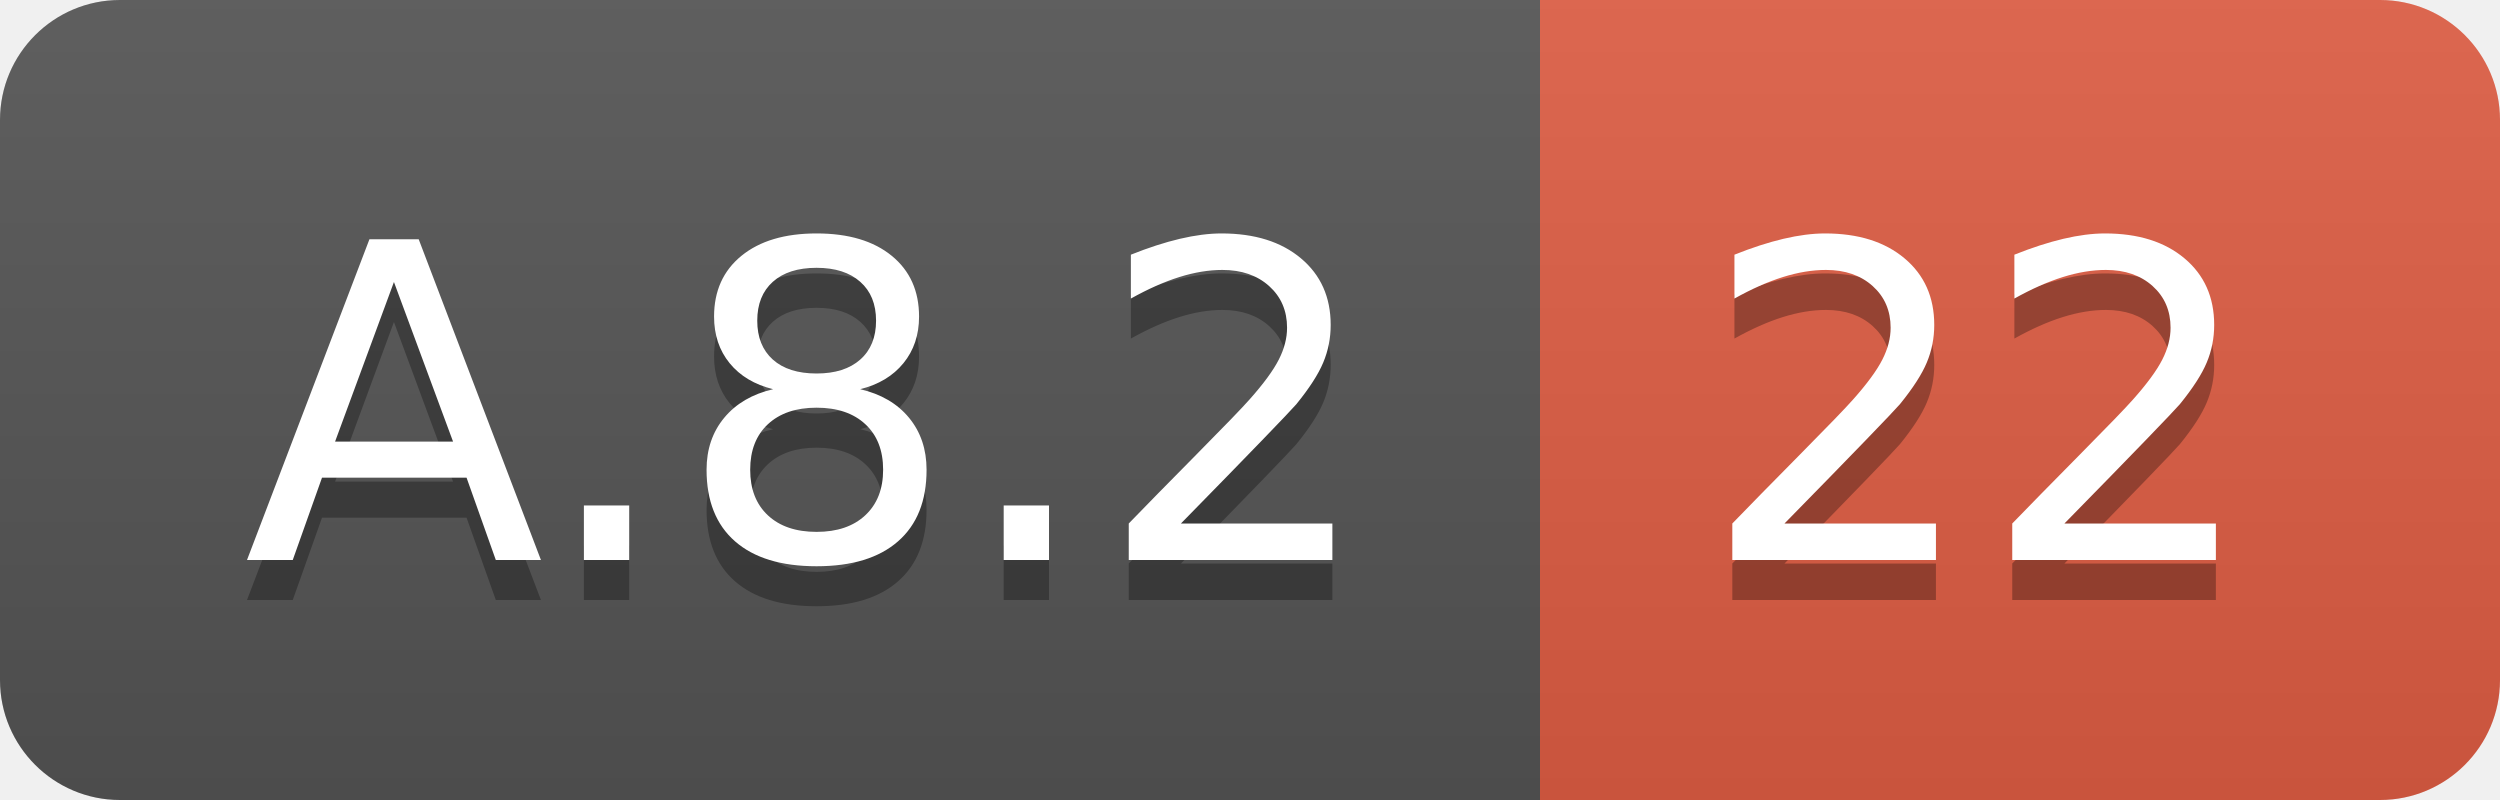
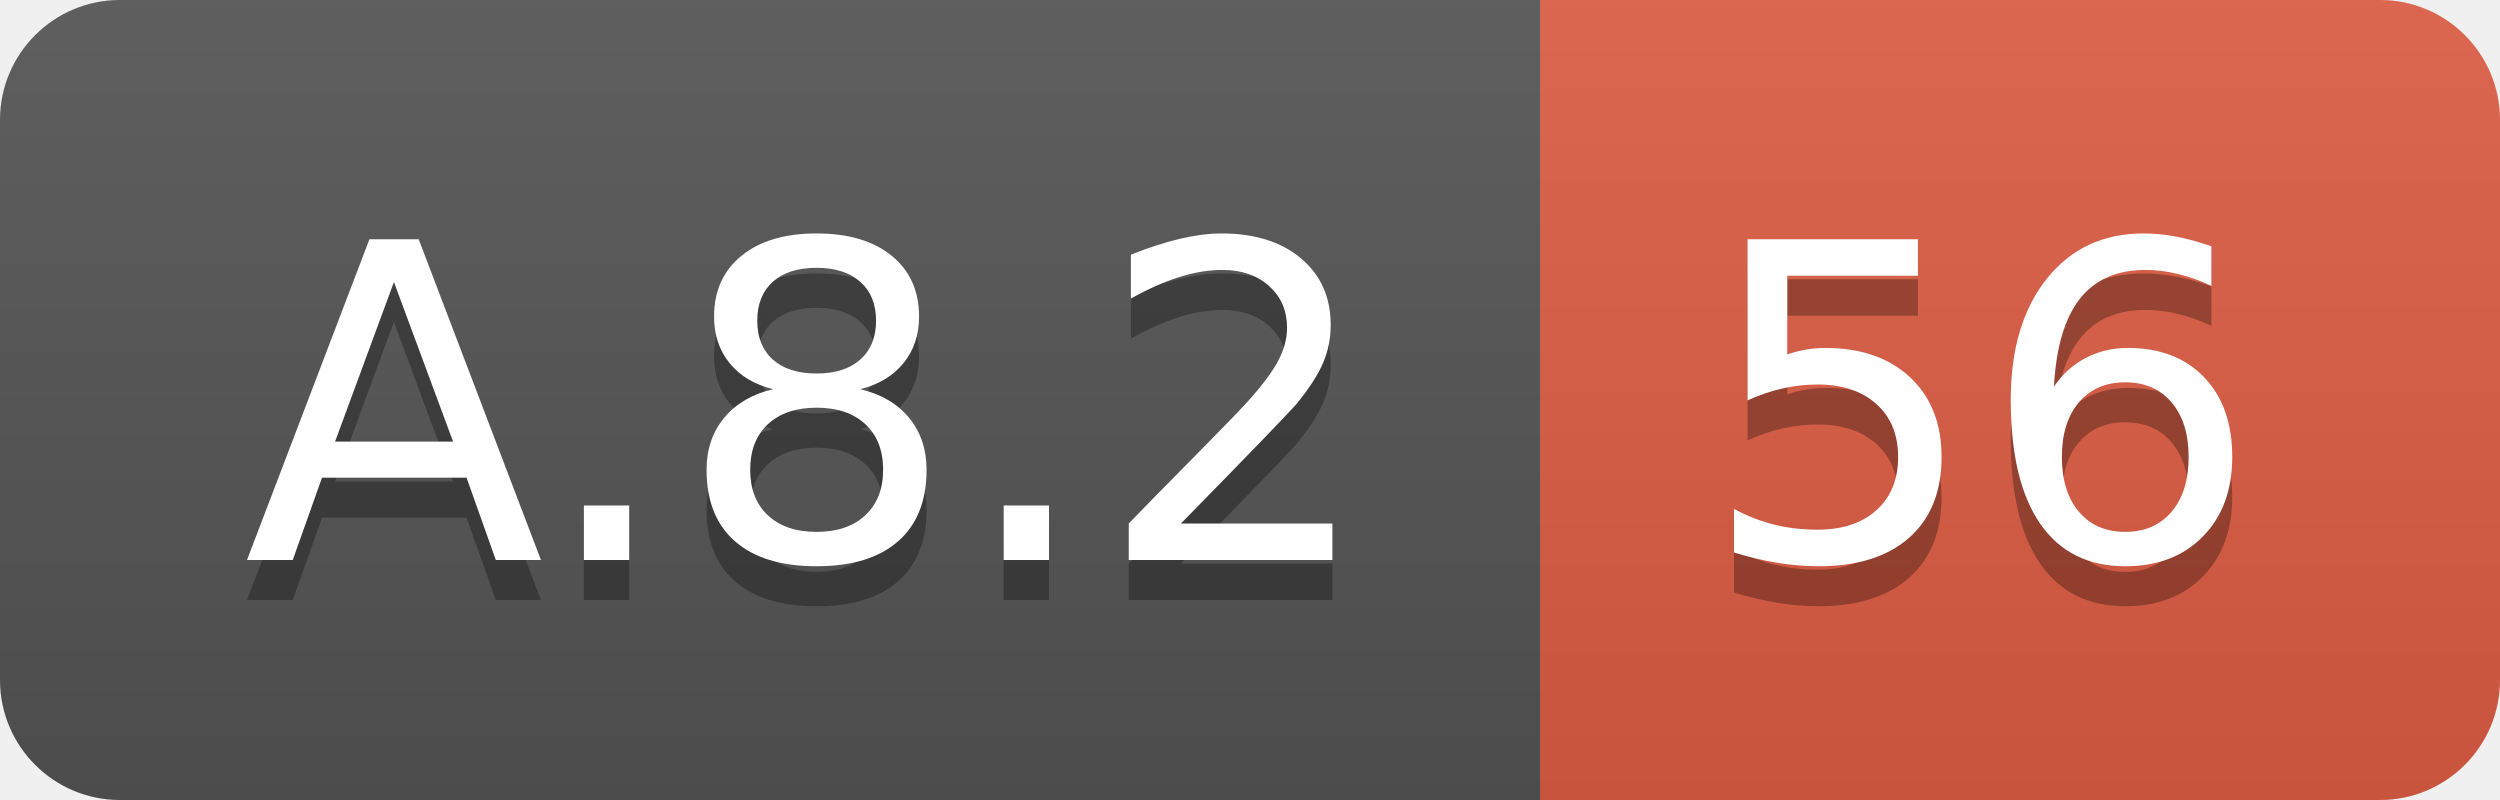
<svg xmlns="http://www.w3.org/2000/svg" width="62.5" height="20">
  <linearGradient id="smooth" x2="0" y2="100%">
    <stop offset="0" stop-color="#bbb" stop-opacity=".1" />
    <stop offset="1" stop-opacity=".1" />
  </linearGradient>
  <clipPath id="round">
    <rect width="62.5" height="20" rx="3" fill="#fff" />
  </clipPath>
  <g clip-path="url(#round)">
    <rect width="38.5" height="20" fill="#555" />
    <rect x="38.5" width="24.0" height="20" fill="#e05d44" />
    <rect width="62.5" height="20" fill="url(#smooth)" />
  </g>
  <g fill="#fff" text-anchor="middle" font-family="DejaVu Sans,Verdana,Geneva,sans-serif" font-size="110">
    <text x="202.5" y="150" fill="#010101" fill-opacity=".3" transform="scale(0.1)" textLength="285.0" lengthAdjust="spacing">A.8.2</text>
    <text x="202.5" y="140" transform="scale(0.1)" textLength="285.0" lengthAdjust="spacing">A.8.2</text>
-     <text x="495.0" y="150" fill="#010101" fill-opacity=".3" transform="scale(0.1)" textLength="140.0" lengthAdjust="spacing">22</text>
-     <text x="495.0" y="140" transform="scale(0.1)" textLength="140.0" lengthAdjust="spacing">22</text>
+     <text x="495.0" y="150" fill="#010101" fill-opacity=".3" transform="scale(0.1)" textLength="140.0" lengthAdjust="spacing">56</text>
+     <text x="495.0" y="140" transform="scale(0.1)" textLength="140.0" lengthAdjust="spacing">56</text>
  </g>
</svg>
